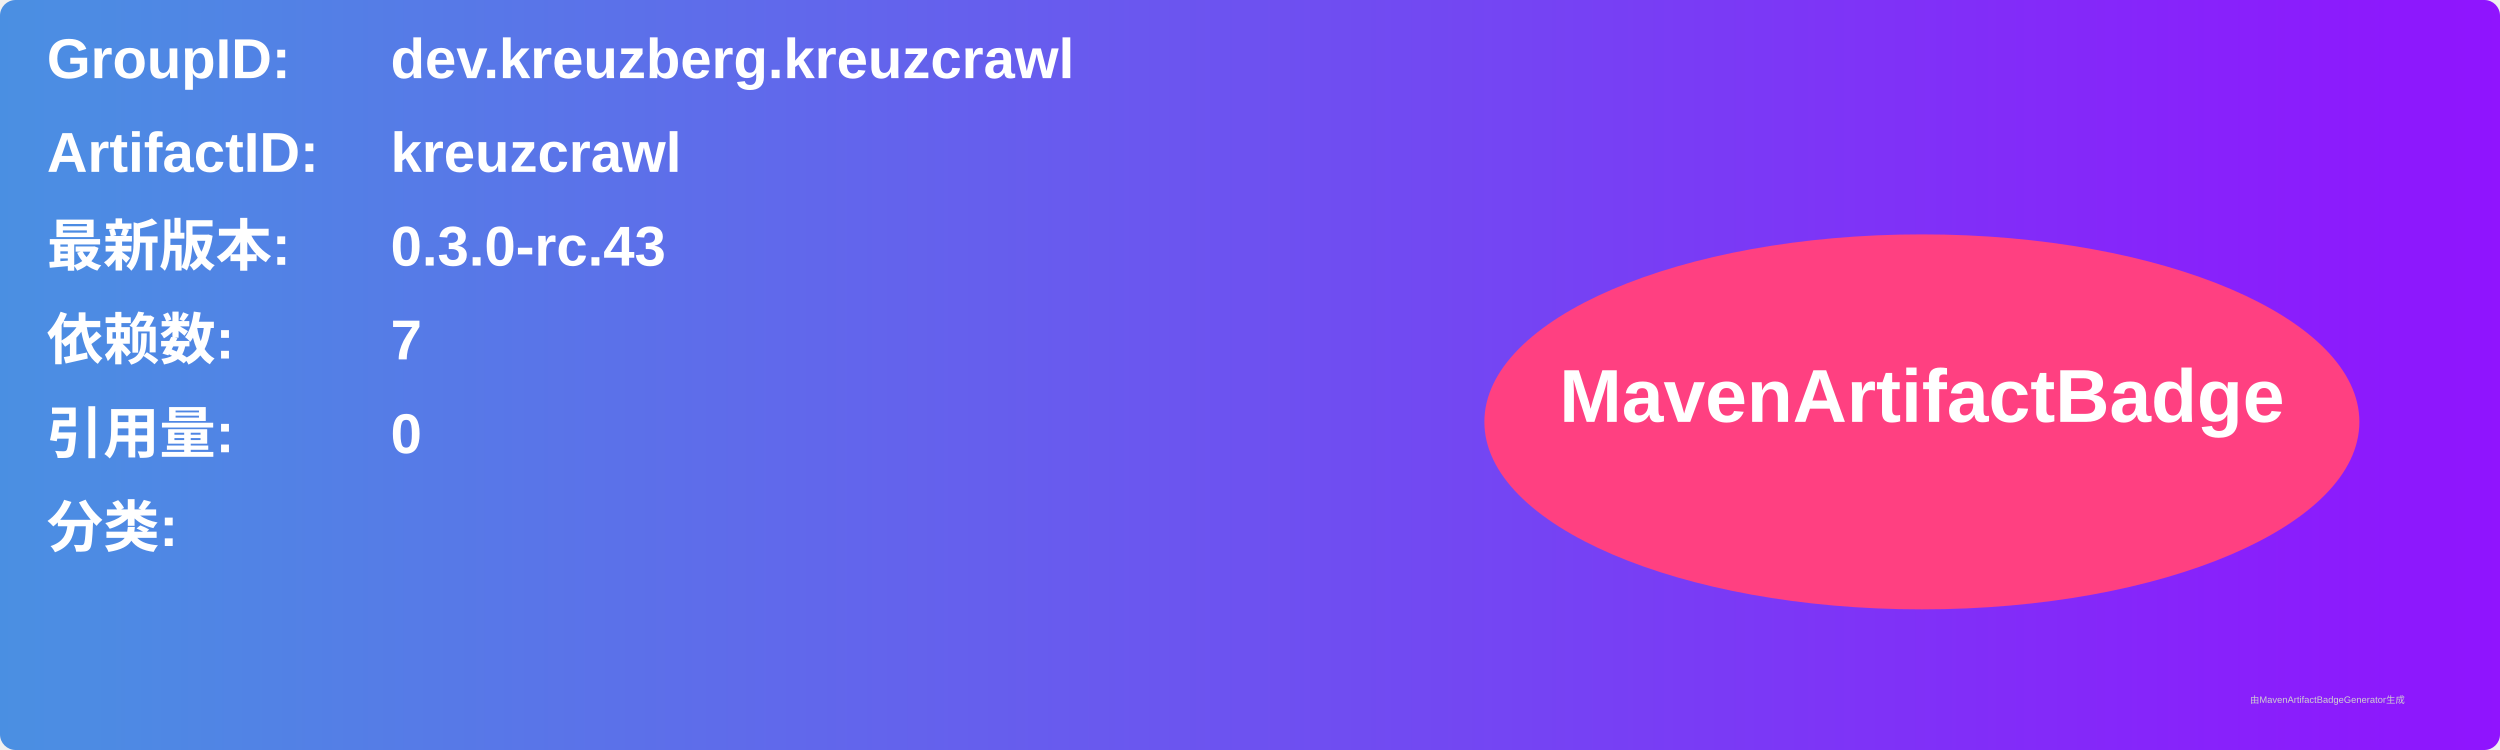
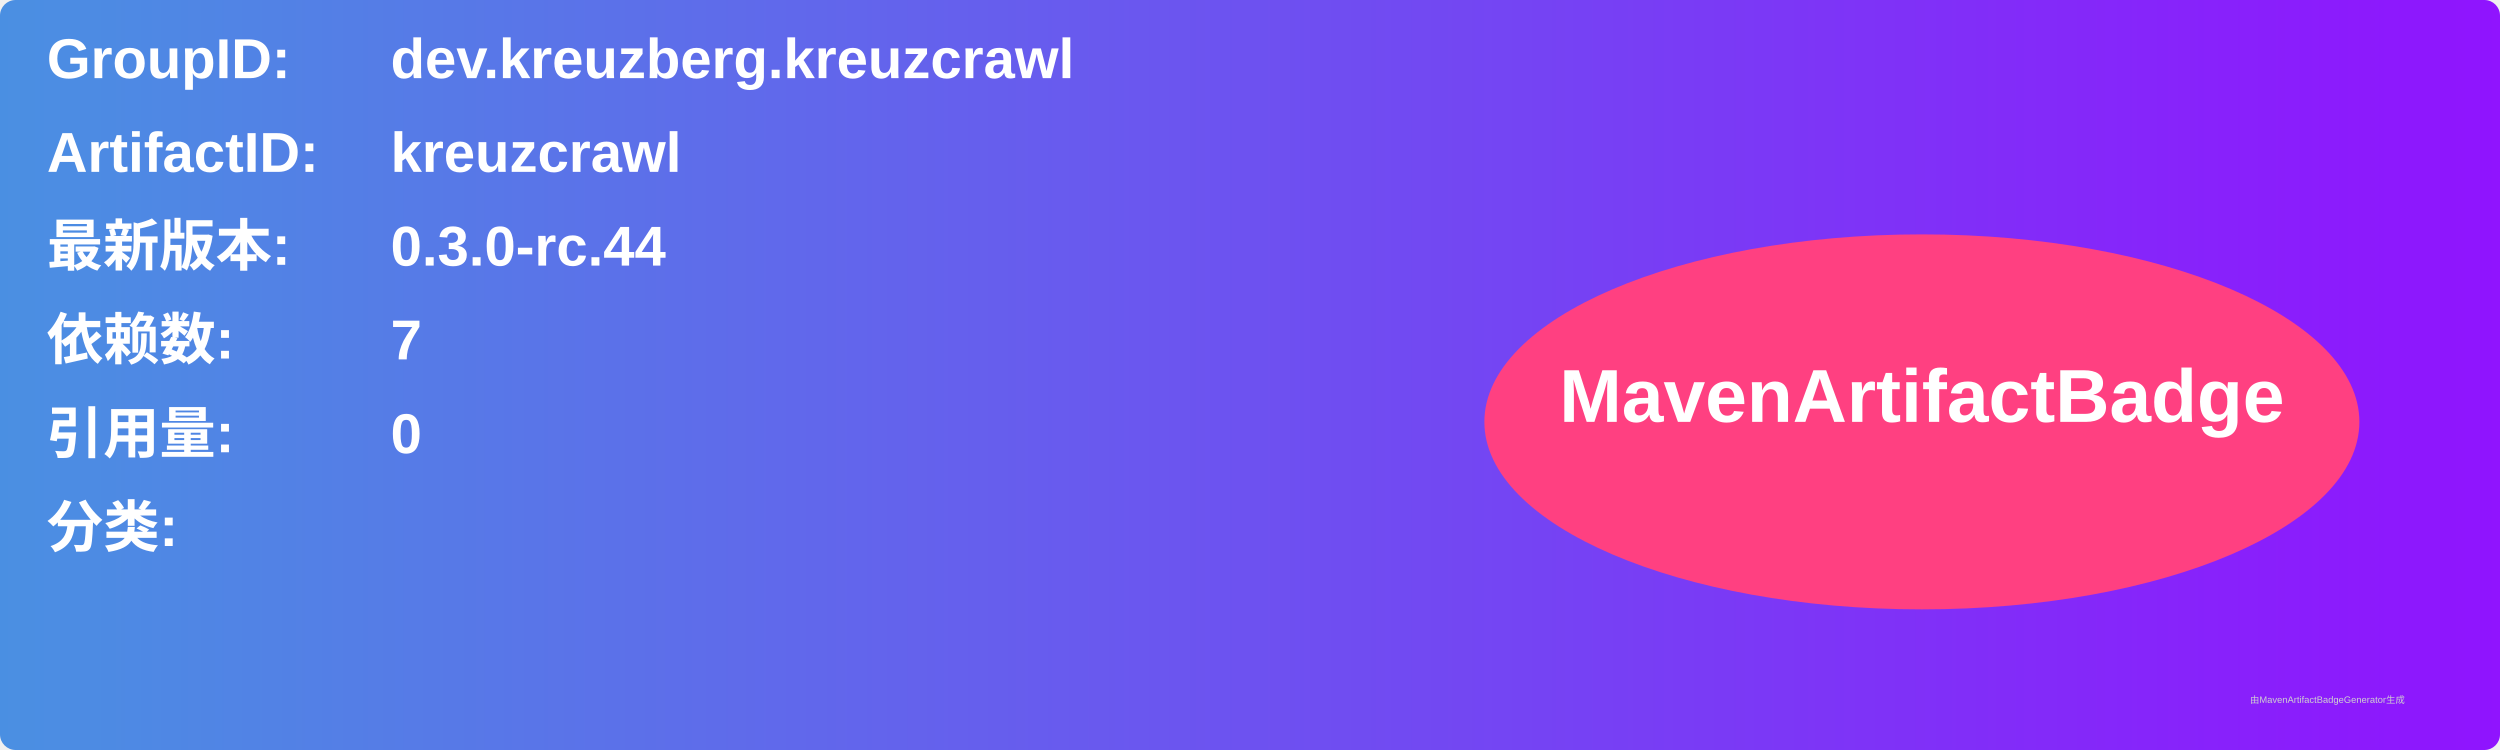
<svg xmlns="http://www.w3.org/2000/svg" width="800" height="240" viewBox="0 0 800 240">
  <linearGradient id="grad" x1="0%" y1="0%" x2="100%" y2="0%">
    <stop offset="0%" stop-color="#4a90e2" />
    <stop offset="100%" stop-color="#9013fe" />
  </linearGradient>
  <rect width="100%" height="100%" rx="5" ry="5" fill="url(#grad)" />
  <g transform="translate(15, 15)">
    <text x="0" y="10" font-family="Arial" font-size="18" fill="white" font-weight="bold" width="260">GroupID:</text>
    <text x="110" y="10" font-family="Arial" font-size="18" fill="white" font-weight="bold" width="460">dev.kreuzberg.kreuzcrawl</text>
    <text x="0" y="40" font-family="Arial" font-size="18" fill="white" font-weight="bold" width="260">ArtifactID:</text>
    <text x="110" y="40" font-family="Arial" font-size="18" fill="white" font-weight="bold" width="460">kreuzcrawl</text>
    <text x="0" y="70" font-family="Arial" font-size="18" fill="white" font-weight="bold">最新版本:</text>
    <text x="110" y="70" font-family="Arial" font-size="18" fill="white" font-weight="bold">
-       <tspan font-weight="bold">0.3.0-rc.43</tspan>
+       <tspan font-weight="bold">0.3.0-rc.44</tspan>
    </text>
    <text x="0" y="100" font-family="Arial" font-size="18" fill="white" font-weight="bold">依赖数: </text>
    <text x="110" y="100" font-family="Arial" font-size="18" fill="white">
      <tspan font-weight="bold">7</tspan>
    </text>
    <text x="0" y="130" font-family="Arial" font-size="18" fill="white" font-weight="bold">引用量: </text>
    <text x="110" y="130" font-family="Arial" font-size="18" fill="white">
      <tspan font-weight="bold">0</tspan>
    </text>
    <text x="0" y="160" font-family="Arial" font-size="18" fill="white" font-weight="bold">分类:</text>
    <text x="10" y="190" font-family="Arial" font-size="10" fill="white">
      <tspan font-weight="bold" />
    </text>
    <ellipse cx="600" cy="120" rx="140" ry="60" fill="#ff4081" />
    <text x="600" y="120" text-anchor="middle" font-family="Arial" font-size="24" fill="white" font-weight="bold">MavenArtifactBadge</text>
  </g>
  <text x="720" y="225" font-family="Arial" font-size="3" fill="#d0d0d0">由MavenArtifactBadgeGenerator生成</text>
</svg>
